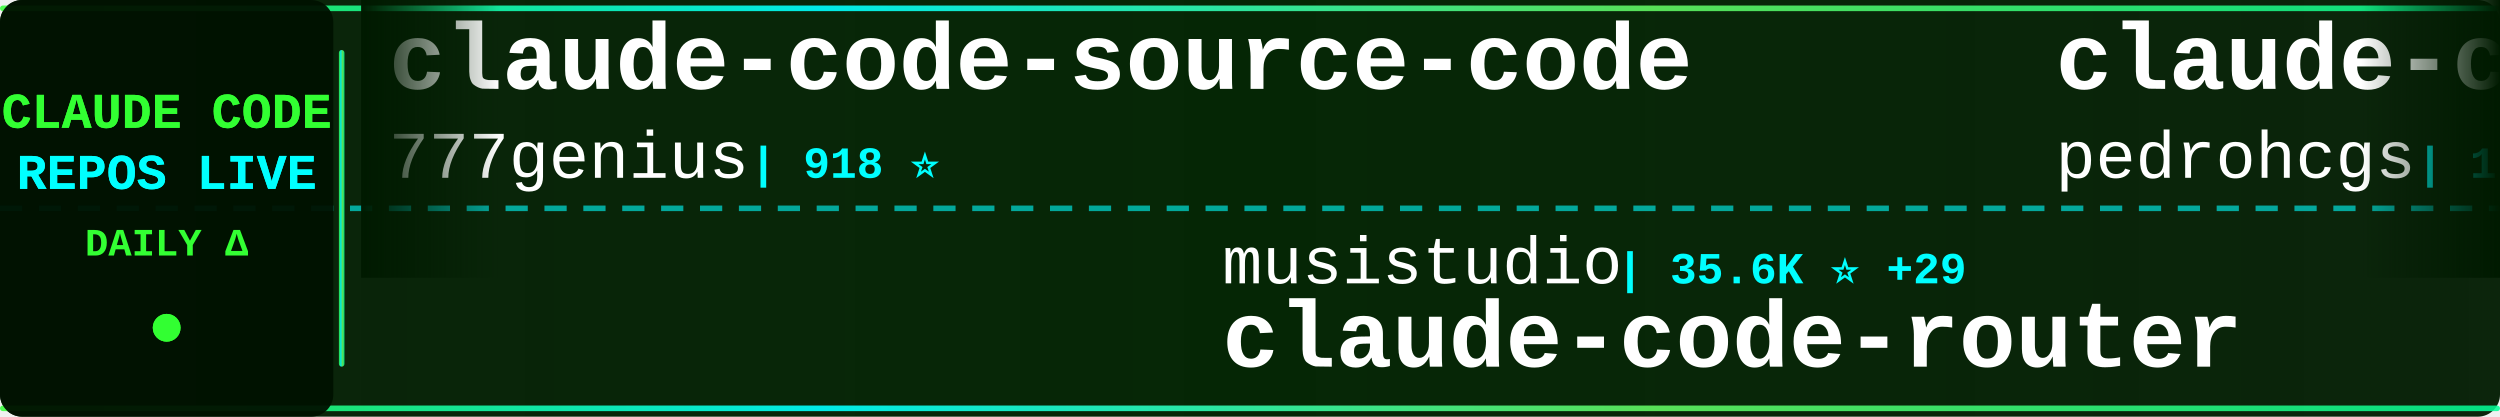
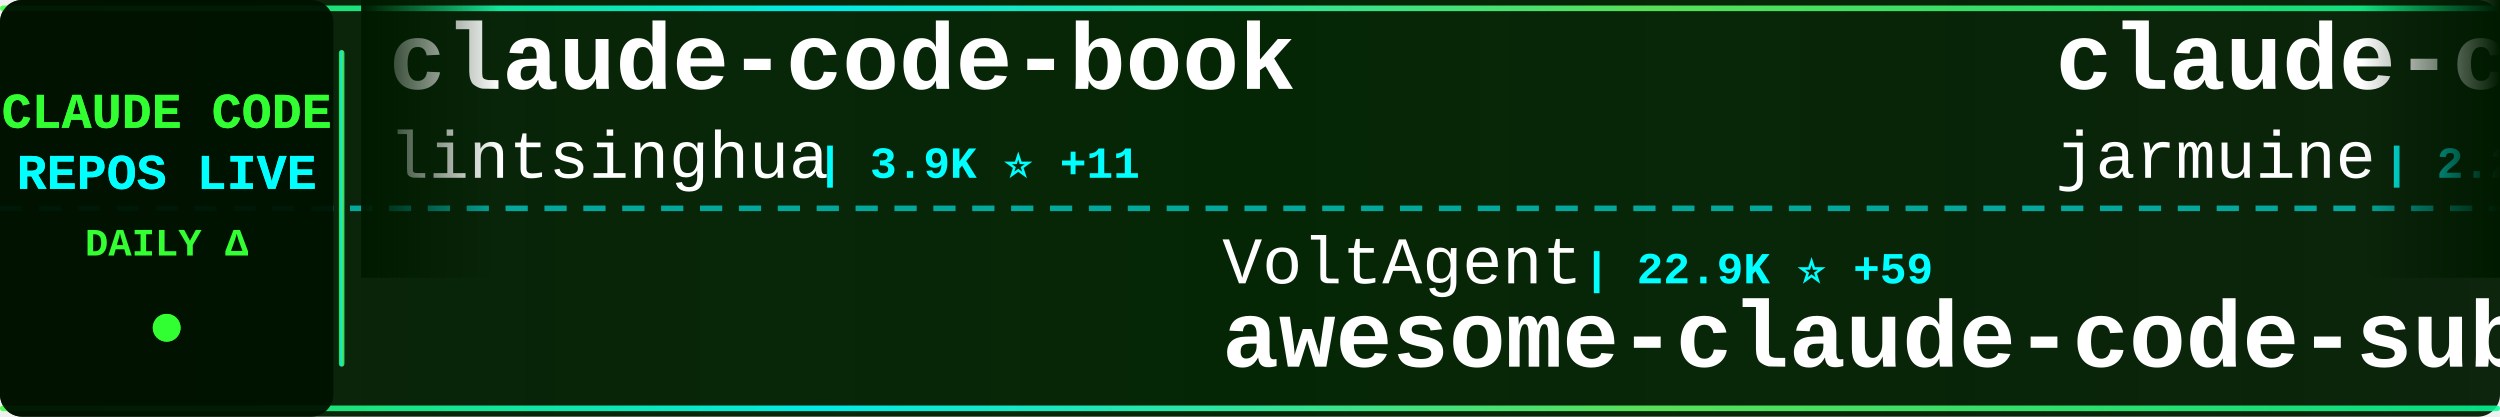
<svg xmlns="http://www.w3.org/2000/svg" width="900" height="150">
  <defs>
    <linearGradient id="tickerBg" x1="0%" y1="0%" x2="100%" y2="0%">
      <stop offset="0%" style="stop-color:#001a00;stop-opacity:0.95" />
      <stop offset="50%" style="stop-color:#002200;stop-opacity:0.98" />
      <stop offset="100%" style="stop-color:#001a00;stop-opacity:0.95" />
    </linearGradient>
    <linearGradient id="borderGrad" x1="0%" y1="0%" x2="100%" y2="0%">
      <stop offset="0%" style="stop-color:#33ff33;stop-opacity:0.85">
        <animate attributeName="stop-opacity" values="0.85;1;0.85" dur="2s" repeatCount="indefinite" />
      </stop>
      <stop offset="33%" style="stop-color:#00ffff;stop-opacity:0.9">
        <animate attributeName="stop-opacity" values="0.9;1;0.9" dur="2.2s" repeatCount="indefinite" />
      </stop>
      <stop offset="66%" style="stop-color:#66ff66;stop-opacity:0.85">
        <animate attributeName="stop-opacity" values="0.85;1;0.85" dur="1.8s" repeatCount="indefinite" />
      </stop>
      <stop offset="100%" style="stop-color:#00ff99;stop-opacity:0.85">
        <animate attributeName="stop-opacity" values="0.85;1;0.85" dur="2s" repeatCount="indefinite" />
      </stop>
    </linearGradient>
    <filter id="textGlow">
      <feGaussianBlur stdDeviation="0.1" result="coloredBlur" />
      <feMerge>
        <feMergeNode in="coloredBlur" />
        <feMergeNode in="SourceGraphic" />
      </feMerge>
    </filter>
    <filter id="metricGlow">
      <feGaussianBlur stdDeviation="0.2" result="coloredBlur" />
      <feMerge>
        <feMergeNode in="coloredBlur" />
        <feMergeNode in="SourceGraphic" />
      </feMerge>
    </filter>
    <linearGradient id="leftFade" x1="0%" y1="0%" x2="100%" y2="0%">
      <stop offset="0%" style="stop-color:#001a00;stop-opacity:1" />
      <stop offset="100%" style="stop-color:#001a00;stop-opacity:0" />
    </linearGradient>
    <linearGradient id="rightFade" x1="0%" y1="0%" x2="100%" y2="0%">
      <stop offset="0%" style="stop-color:#001a00;stop-opacity:0" />
      <stop offset="100%" style="stop-color:#001a00;stop-opacity:1" />
    </linearGradient>
  </defs>
  <rect width="900" height="150" fill="url(#tickerBg)" rx="8" />
  <rect x="0" y="2" width="900" height="2" fill="url(#borderGrad)" rx="1" />
  <rect x="0" y="146" width="900" height="2" fill="url(#borderGrad)" rx="1" />
  <line x1="0" y1="75" x2="900" y2="75" stroke="#00ffff" stroke-width="2" stroke-dasharray="8 6" opacity="0.6" />
  <rect x="0" y="0" width="120" height="150" fill="#001100" opacity="0.95" rx="8" />
  <text x="60" y="46" font-family="'Courier New', monospace" font-size="18" font-weight="bold" fill="#33ff33" text-anchor="middle" filter="url(#textGlow)">
    CLAUDE CODE
  </text>
  <text x="60" y="68" font-family="'Courier New', monospace" font-size="18" font-weight="bold" fill="#00ffff" text-anchor="middle" filter="url(#textGlow)">
    REPOS LIVE
  </text>
  <text x="60" y="92" font-family="'Courier New', monospace" font-size="14" font-weight="bold" fill="#33ff33" text-anchor="middle">
    DAILY Δ
  </text>
  <circle cx="60" cy="118" r="5" fill="#33ff33" filter="url(#metricGlow)">
    <animate attributeName="r" values="4;6;4" dur="1.5s" repeatCount="indefinite" />
    <animate attributeName="opacity" values="0.6;1;0.6" dur="1.5s" repeatCount="indefinite" />
  </circle>
  <rect x="122" y="18" width="2" height="114" fill="url(#borderGrad)" rx="1" />
  <clipPath id="tickerClip">
    <rect x="130" y="0" width="770" height="150" />
  </clipPath>
  <g clip-path="url(#tickerClip)">
    <g id="tickerItems">
      <animateTransform attributeName="transform" attributeType="XML" type="translate" from="0 0" to="-3000 0" dur="54s" repeatCount="indefinite" />
      <g transform="translate(0, 0)">
-         <text x="140" y="32" font-family="'Courier New', monospace" font-size="34" font-weight="bold" fill="#ffffff">claude-code-source-code</text>
-         <text x="140" y="64" font-family="'Courier New', monospace" font-size="24" font-weight="normal" fill="#ffffff" opacity="1.0">777genius</text>
-         <text x="270" y="64" font-family="'Courier New', monospace" font-size="16" font-weight="bold" fill="#00ffff"> | 918 ⭐</text>
+         <text x="140" y="32" font-family="'Courier New', monospace" font-size="34" font-weight="bold" fill="#ffffff">claude-code-book</text>
+         <text x="140" y="64" font-family="'Courier New', monospace" font-size="24" font-weight="normal" fill="#ffffff" opacity="1.0">lintsinghua</text>
+         <text x="294" y="64" font-family="'Courier New', monospace" font-size="16" font-weight="bold" fill="#00ffff"> | 3.9K ⭐ +11</text>
      </g>
      <g transform="translate(300, 0)">
-         <text x="140" y="102" font-family="'Courier New', monospace" font-size="24" font-weight="normal" fill="#ffffff" opacity="1.0">musistudio</text>
-         <text x="282" y="102" font-family="'Courier New', monospace" font-size="16" font-weight="bold" fill="#00ffff"> | 35.6K ⭐ +29</text>
-         <text x="140" y="132" font-family="'Courier New', monospace" font-size="34" font-weight="bold" fill="#ffffff">claude-code-router</text>
+         <text x="140" y="102" font-family="'Courier New', monospace" font-size="24" font-weight="normal" fill="#ffffff" opacity="1.0">VoltAgent</text>
+         <text x="270" y="102" font-family="'Courier New', monospace" font-size="16" font-weight="bold" fill="#00ffff"> | 22.9K ⭐ +59</text>
+         <text x="140" y="132" font-family="'Courier New', monospace" font-size="34" font-weight="bold" fill="#ffffff">awesome-claude-code-suba...</text>
      </g>
      <g transform="translate(600, 0)">
-         <text x="140" y="32" font-family="'Courier New', monospace" font-size="34" font-weight="bold" fill="#ffffff">claude-code-my-workflow</text>
-         <text x="140" y="64" font-family="'Courier New', monospace" font-size="24" font-weight="normal" fill="#ffffff" opacity="1.0">pedrohcgs</text>
-         <text x="270" y="64" font-family="'Courier New', monospace" font-size="16" font-weight="bold" fill="#00ffff"> | 1.4K ⭐ +5</text>
+         <text x="140" y="32" font-family="'Courier New', monospace" font-size="34" font-weight="bold" fill="#ffffff">claude-code</text>
+         <text x="140" y="64" font-family="'Courier New', monospace" font-size="24" font-weight="normal" fill="#ffffff" opacity="1.0">jarmuine</text>
+         <text x="258" y="64" font-family="'Courier New', monospace" font-size="16" font-weight="bold" fill="#00ffff"> | 2.2K ⭐ +2</text>
      </g>
      <g transform="translate(900, 0)">
-         <text x="140" y="102" font-family="'Courier New', monospace" font-size="24" font-weight="normal" fill="#ffffff" opacity="1.0">JrCx7scC</text>
-         <text x="258" y="102" font-family="'Courier New', monospace" font-size="16" font-weight="bold" fill="#00ffff"> | 371 ⭐</text>
-         <text x="140" y="132" font-family="'Courier New', monospace" font-size="34" font-weight="bold" fill="#ffffff">claude-code-source</text>
+         <text x="140" y="102" font-family="'Courier New', monospace" font-size="24" font-weight="normal" fill="#ffffff" opacity="1.0">VILA-Lab</text>
+         <text x="258" y="102" font-family="'Courier New', monospace" font-size="16" font-weight="bold" fill="#00ffff"> | 1.8K ⭐ +9</text>
+         <text x="140" y="132" font-family="'Courier New', monospace" font-size="34" font-weight="bold" fill="#ffffff">Dive-into-Claude-Code</text>
      </g>
      <g transform="translate(1200, 0)">
-         <text x="140" y="32" font-family="'Courier New', monospace" font-size="34" font-weight="bold" fill="#ffffff">claude-code-rust</text>
-         <text x="140" y="64" font-family="'Courier New', monospace" font-size="24" font-weight="normal" fill="#ffffff" opacity="1.0">lorryjovens-hub</text>
-         <text x="342" y="64" font-family="'Courier New', monospace" font-size="16" font-weight="bold" fill="#00ffff"> | 1.7K ⭐ +2</text>
+         <text x="140" y="32" font-family="'Courier New', monospace" font-size="34" font-weight="bold" fill="#ffffff">claude-code</text>
+         <text x="140" y="64" font-family="'Courier New', monospace" font-size="24" font-weight="normal" fill="#ffffff" opacity="1.0">Tinkeringg-Lab</text>
+         <text x="330" y="64" font-family="'Courier New', monospace" font-size="16" font-weight="bold" fill="#00ffff"> | 210 ⭐</text>
      </g>
      <g transform="translate(1500, 0)">
-         <text x="140" y="102" font-family="'Courier New', monospace" font-size="24" font-weight="normal" fill="#ffffff" opacity="1.0">anthropics</text>
-         <text x="282" y="102" font-family="'Courier New', monospace" font-size="16" font-weight="bold" fill="#00ffff"> | 136.5K ⭐ +343</text>
-         <text x="140" y="132" font-family="'Courier New', monospace" font-size="34" font-weight="bold" fill="#ffffff">claude-code</text>
+         <text x="140" y="102" font-family="'Courier New', monospace" font-size="24" font-weight="normal" fill="#ffffff" opacity="1.0">centminmod</text>
+         <text x="282" y="102" font-family="'Courier New', monospace" font-size="16" font-weight="bold" fill="#00ffff"> | 2.5K ⭐ +8</text>
+         <text x="140" y="132" font-family="'Courier New', monospace" font-size="34" font-weight="bold" fill="#ffffff">my-claude-code-setup</text>
      </g>
      <g transform="translate(1800, 0)">
-         <text x="140" y="32" font-family="'Courier New', monospace" font-size="34" font-weight="bold" fill="#ffffff">edmunds-claude-code</text>
-         <text x="140" y="64" font-family="'Courier New', monospace" font-size="24" font-weight="normal" fill="#ffffff" opacity="1.0">edmund-io</text>
-         <text x="270" y="64" font-family="'Courier New', monospace" font-size="16" font-weight="bold" fill="#00ffff"> | 1.5K ⭐</text>
+         <text x="140" y="32" font-family="'Courier New', monospace" font-size="34" font-weight="bold" fill="#ffffff">claude-code-tudou</text>
+         <text x="140" y="64" font-family="'Courier New', monospace" font-size="24" font-weight="normal" fill="#ffffff" opacity="1.0">AICoderTudou</text>
+         <text x="306" y="64" font-family="'Courier New', monospace" font-size="16" font-weight="bold" fill="#00ffff"> | 497 ⭐</text>
      </g>
      <g transform="translate(2100, 0)">
-         <text x="140" y="102" font-family="'Courier New', monospace" font-size="24" font-weight="normal" fill="#ffffff" opacity="1.0">kodu-ai</text>
-         <text x="246" y="102" font-family="'Courier New', monospace" font-size="16" font-weight="bold" fill="#00ffff"> | 5.3K ⭐</text>
-         <text x="140" y="132" font-family="'Courier New', monospace" font-size="34" font-weight="bold" fill="#ffffff">claude-coder</text>
+         <text x="140" y="102" font-family="'Courier New', monospace" font-size="24" font-weight="normal" fill="#ffffff" opacity="1.0">affaan-m</text>
+         <text x="258" y="102" font-family="'Courier New', monospace" font-size="16" font-weight="bold" fill="#00ffff"> | 226.6K ⭐ +368</text>
+         <text x="140" y="132" font-family="'Courier New', monospace" font-size="34" font-weight="bold" fill="#ffffff">ECC</text>
      </g>
      <g transform="translate(2400, 0)">
-         <text x="140" y="32" font-family="'Courier New', monospace" font-size="34" font-weight="bold" fill="#ffffff">claude-code-action</text>
-         <text x="140" y="64" font-family="'Courier New', monospace" font-size="24" font-weight="normal" fill="#ffffff" opacity="1.0">anthropics</text>
-         <text x="282" y="64" font-family="'Courier New', monospace" font-size="16" font-weight="bold" fill="#00ffff"> | 8.3K ⭐ +12</text>
+         <text x="140" y="32" font-family="'Courier New', monospace" font-size="34" font-weight="bold" fill="#ffffff">CLIProxyAPI</text>
+         <text x="140" y="64" font-family="'Courier New', monospace" font-size="24" font-weight="normal" fill="#ffffff" opacity="1.0">router-for-me</text>
+         <text x="318" y="64" font-family="'Courier New', monospace" font-size="16" font-weight="bold" fill="#00ffff"> | 39.4K ⭐ +138</text>
      </g>
      <g transform="translate(2700, 0)">
-         <text x="140" y="102" font-family="'Courier New', monospace" font-size="24" font-weight="normal" fill="#ffffff" opacity="1.0">AICoderTudou</text>
-         <text x="306" y="102" font-family="'Courier New', monospace" font-size="16" font-weight="bold" fill="#00ffff"> | 497 ⭐</text>
-         <text x="140" y="132" font-family="'Courier New', monospace" font-size="34" font-weight="bold" fill="#ffffff">claude-code-tudou</text>
+         <text x="140" y="102" font-family="'Courier New', monospace" font-size="24" font-weight="normal" fill="#ffffff" opacity="1.0">Maciek-roboblog</text>
+         <text x="342" y="102" font-family="'Courier New', monospace" font-size="16" font-weight="bold" fill="#00ffff"> | 8.4K ⭐ +9</text>
+         <text x="140" y="132" font-family="'Courier New', monospace" font-size="34" font-weight="bold" fill="#ffffff">Claude-Code-Usage-Monito...</text>
      </g>
      <g transform="translate(3000, 0)">
-         <text x="140" y="32" font-family="'Courier New', monospace" font-size="34" font-weight="bold" fill="#ffffff">claude-code-source-code</text>
-         <text x="140" y="64" font-family="'Courier New', monospace" font-size="24" font-weight="normal" fill="#ffffff" opacity="1.0">777genius</text>
-         <text x="270" y="64" font-family="'Courier New', monospace" font-size="16" font-weight="bold" fill="#00ffff"> | 918 ⭐</text>
+         <text x="140" y="32" font-family="'Courier New', monospace" font-size="34" font-weight="bold" fill="#ffffff">claude-code-book</text>
+         <text x="140" y="64" font-family="'Courier New', monospace" font-size="24" font-weight="normal" fill="#ffffff" opacity="1.0">lintsinghua</text>
+         <text x="294" y="64" font-family="'Courier New', monospace" font-size="16" font-weight="bold" fill="#00ffff"> | 3.9K ⭐ +11</text>
      </g>
      <g transform="translate(3300, 0)">
-         <text x="140" y="102" font-family="'Courier New', monospace" font-size="24" font-weight="normal" fill="#ffffff" opacity="1.0">musistudio</text>
-         <text x="282" y="102" font-family="'Courier New', monospace" font-size="16" font-weight="bold" fill="#00ffff"> | 35.6K ⭐ +29</text>
-         <text x="140" y="132" font-family="'Courier New', monospace" font-size="34" font-weight="bold" fill="#ffffff">claude-code-router</text>
+         <text x="140" y="102" font-family="'Courier New', monospace" font-size="24" font-weight="normal" fill="#ffffff" opacity="1.0">VoltAgent</text>
+         <text x="270" y="102" font-family="'Courier New', monospace" font-size="16" font-weight="bold" fill="#00ffff"> | 22.9K ⭐ +59</text>
+         <text x="140" y="132" font-family="'Courier New', monospace" font-size="34" font-weight="bold" fill="#ffffff">awesome-claude-code-suba...</text>
      </g>
      <g transform="translate(3600, 0)">
-         <text x="140" y="32" font-family="'Courier New', monospace" font-size="34" font-weight="bold" fill="#ffffff">claude-code-my-workflow</text>
-         <text x="140" y="64" font-family="'Courier New', monospace" font-size="24" font-weight="normal" fill="#ffffff" opacity="1.0">pedrohcgs</text>
-         <text x="270" y="64" font-family="'Courier New', monospace" font-size="16" font-weight="bold" fill="#00ffff"> | 1.4K ⭐ +5</text>
+         <text x="140" y="32" font-family="'Courier New', monospace" font-size="34" font-weight="bold" fill="#ffffff">claude-code</text>
+         <text x="140" y="64" font-family="'Courier New', monospace" font-size="24" font-weight="normal" fill="#ffffff" opacity="1.0">jarmuine</text>
+         <text x="258" y="64" font-family="'Courier New', monospace" font-size="16" font-weight="bold" fill="#00ffff"> | 2.2K ⭐ +2</text>
      </g>
      <g transform="translate(3900, 0)">
-         <text x="140" y="102" font-family="'Courier New', monospace" font-size="24" font-weight="normal" fill="#ffffff" opacity="1.0">JrCx7scC</text>
-         <text x="258" y="102" font-family="'Courier New', monospace" font-size="16" font-weight="bold" fill="#00ffff"> | 371 ⭐</text>
-         <text x="140" y="132" font-family="'Courier New', monospace" font-size="34" font-weight="bold" fill="#ffffff">claude-code-source</text>
+         <text x="140" y="102" font-family="'Courier New', monospace" font-size="24" font-weight="normal" fill="#ffffff" opacity="1.0">VILA-Lab</text>
+         <text x="258" y="102" font-family="'Courier New', monospace" font-size="16" font-weight="bold" fill="#00ffff"> | 1.8K ⭐ +9</text>
+         <text x="140" y="132" font-family="'Courier New', monospace" font-size="34" font-weight="bold" fill="#ffffff">Dive-into-Claude-Code</text>
      </g>
    </g>
  </g>
  <rect x="130" y="0" width="50" height="100" fill="url(#leftFade)" />
  <rect x="850" y="0" width="50" height="100" fill="url(#rightFade)" />
</svg>
